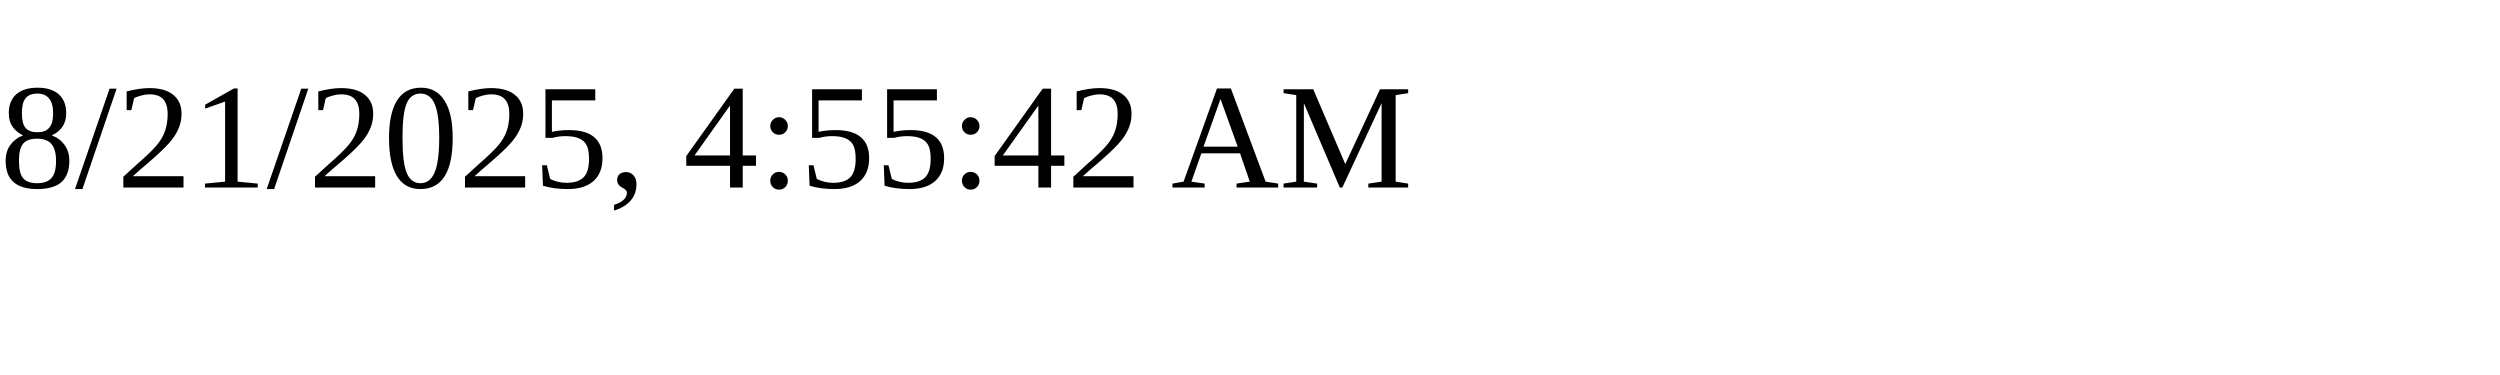
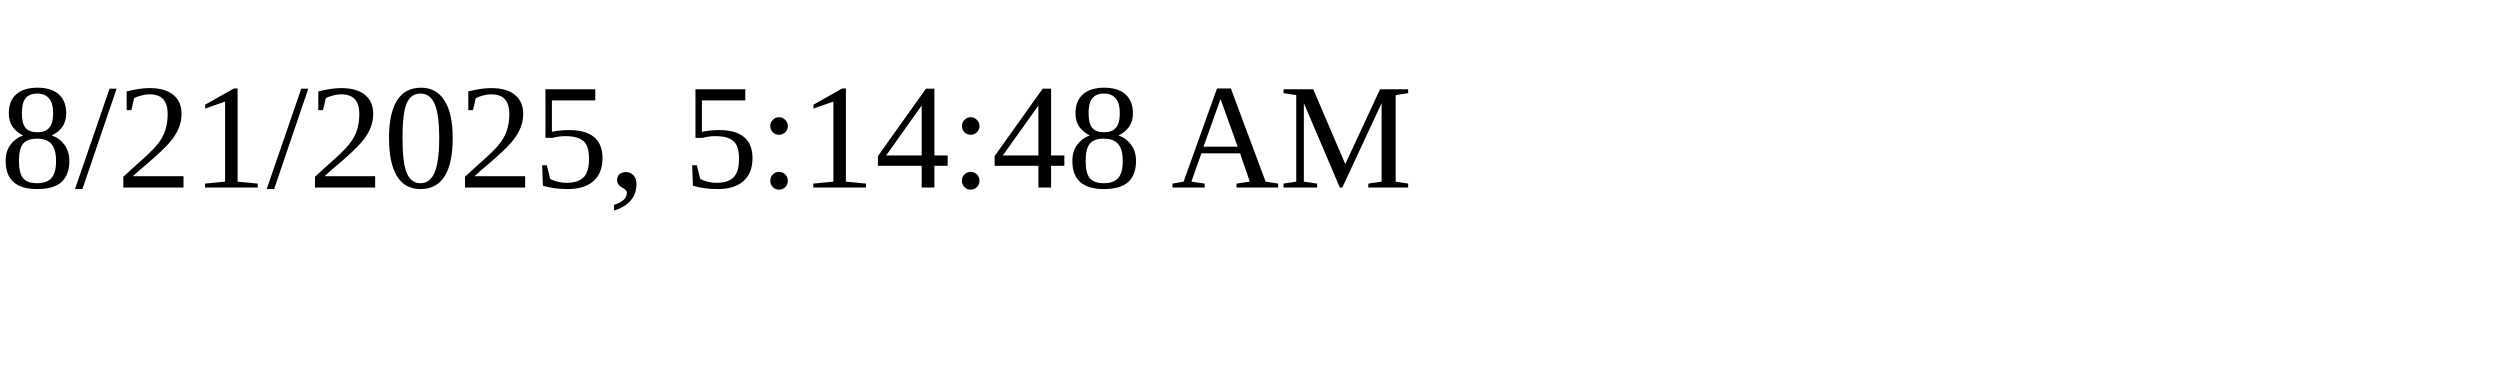
<svg xmlns="http://www.w3.org/2000/svg" height="30" width="200">
-   <text x="0" y="15">8/21/2025, 4:55:42 AM</text>
+   <text x="0" y="15">8/21/2025, 5:14:48 AM</text>
</svg>
